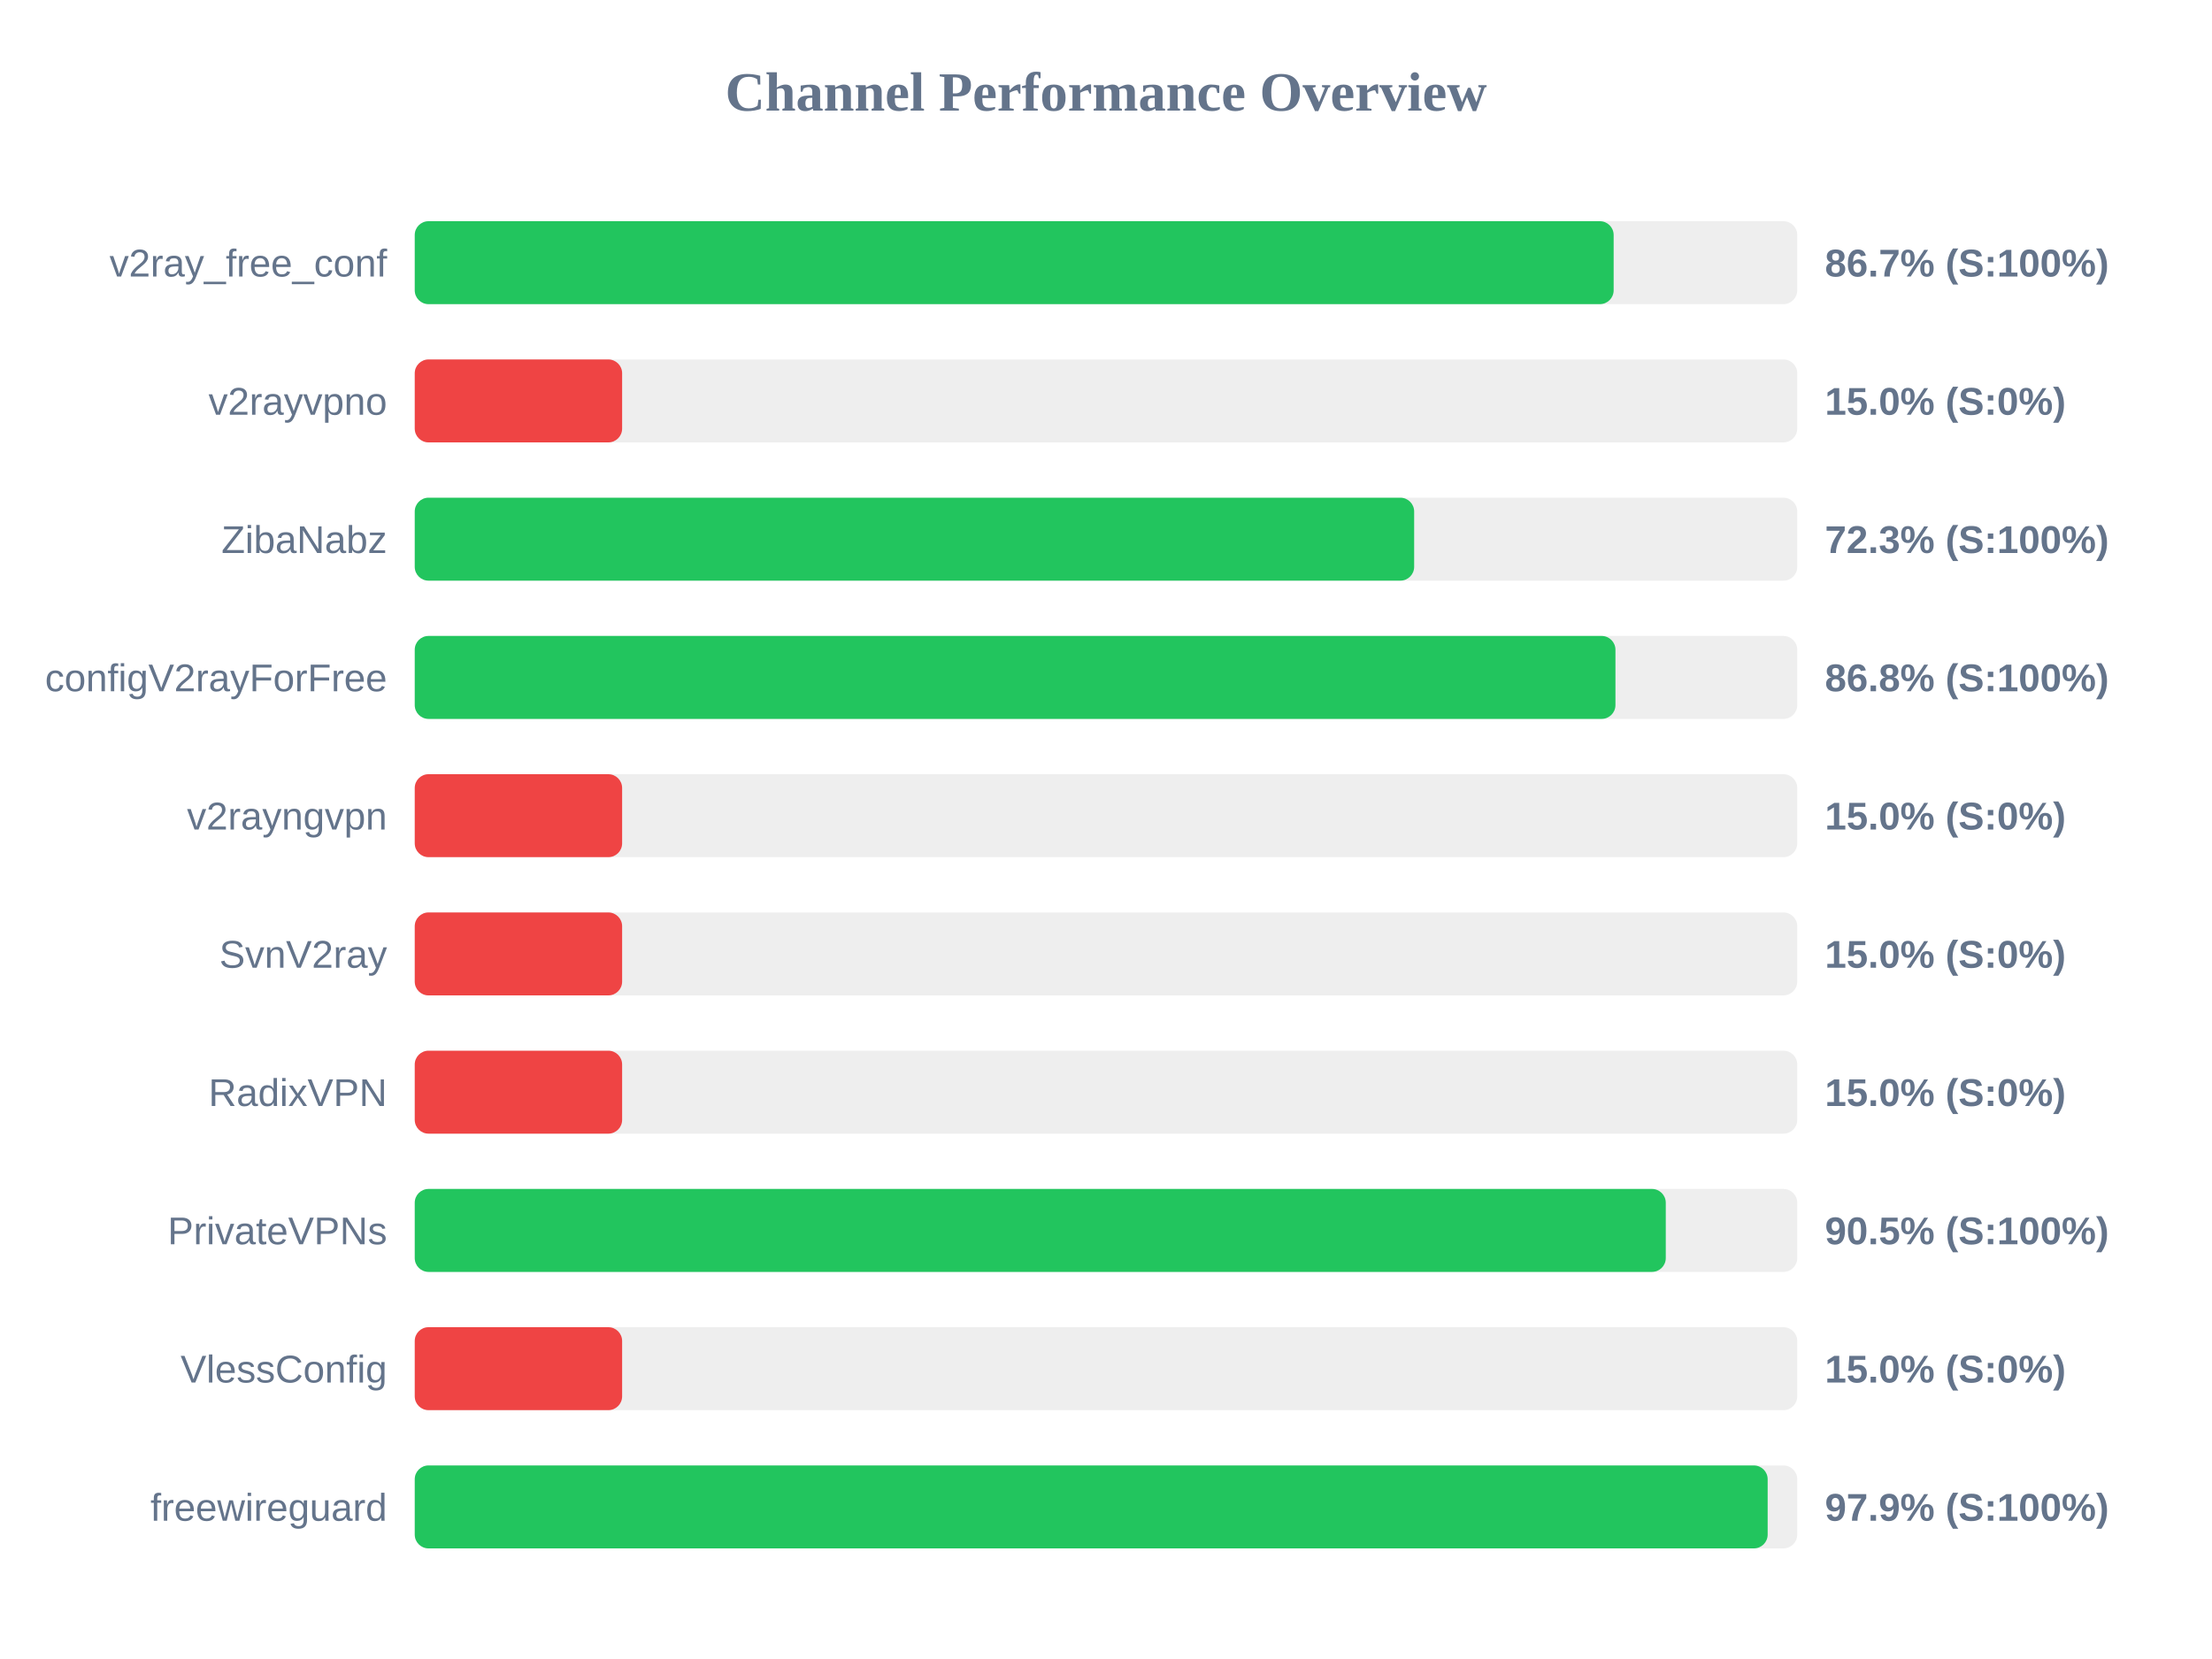
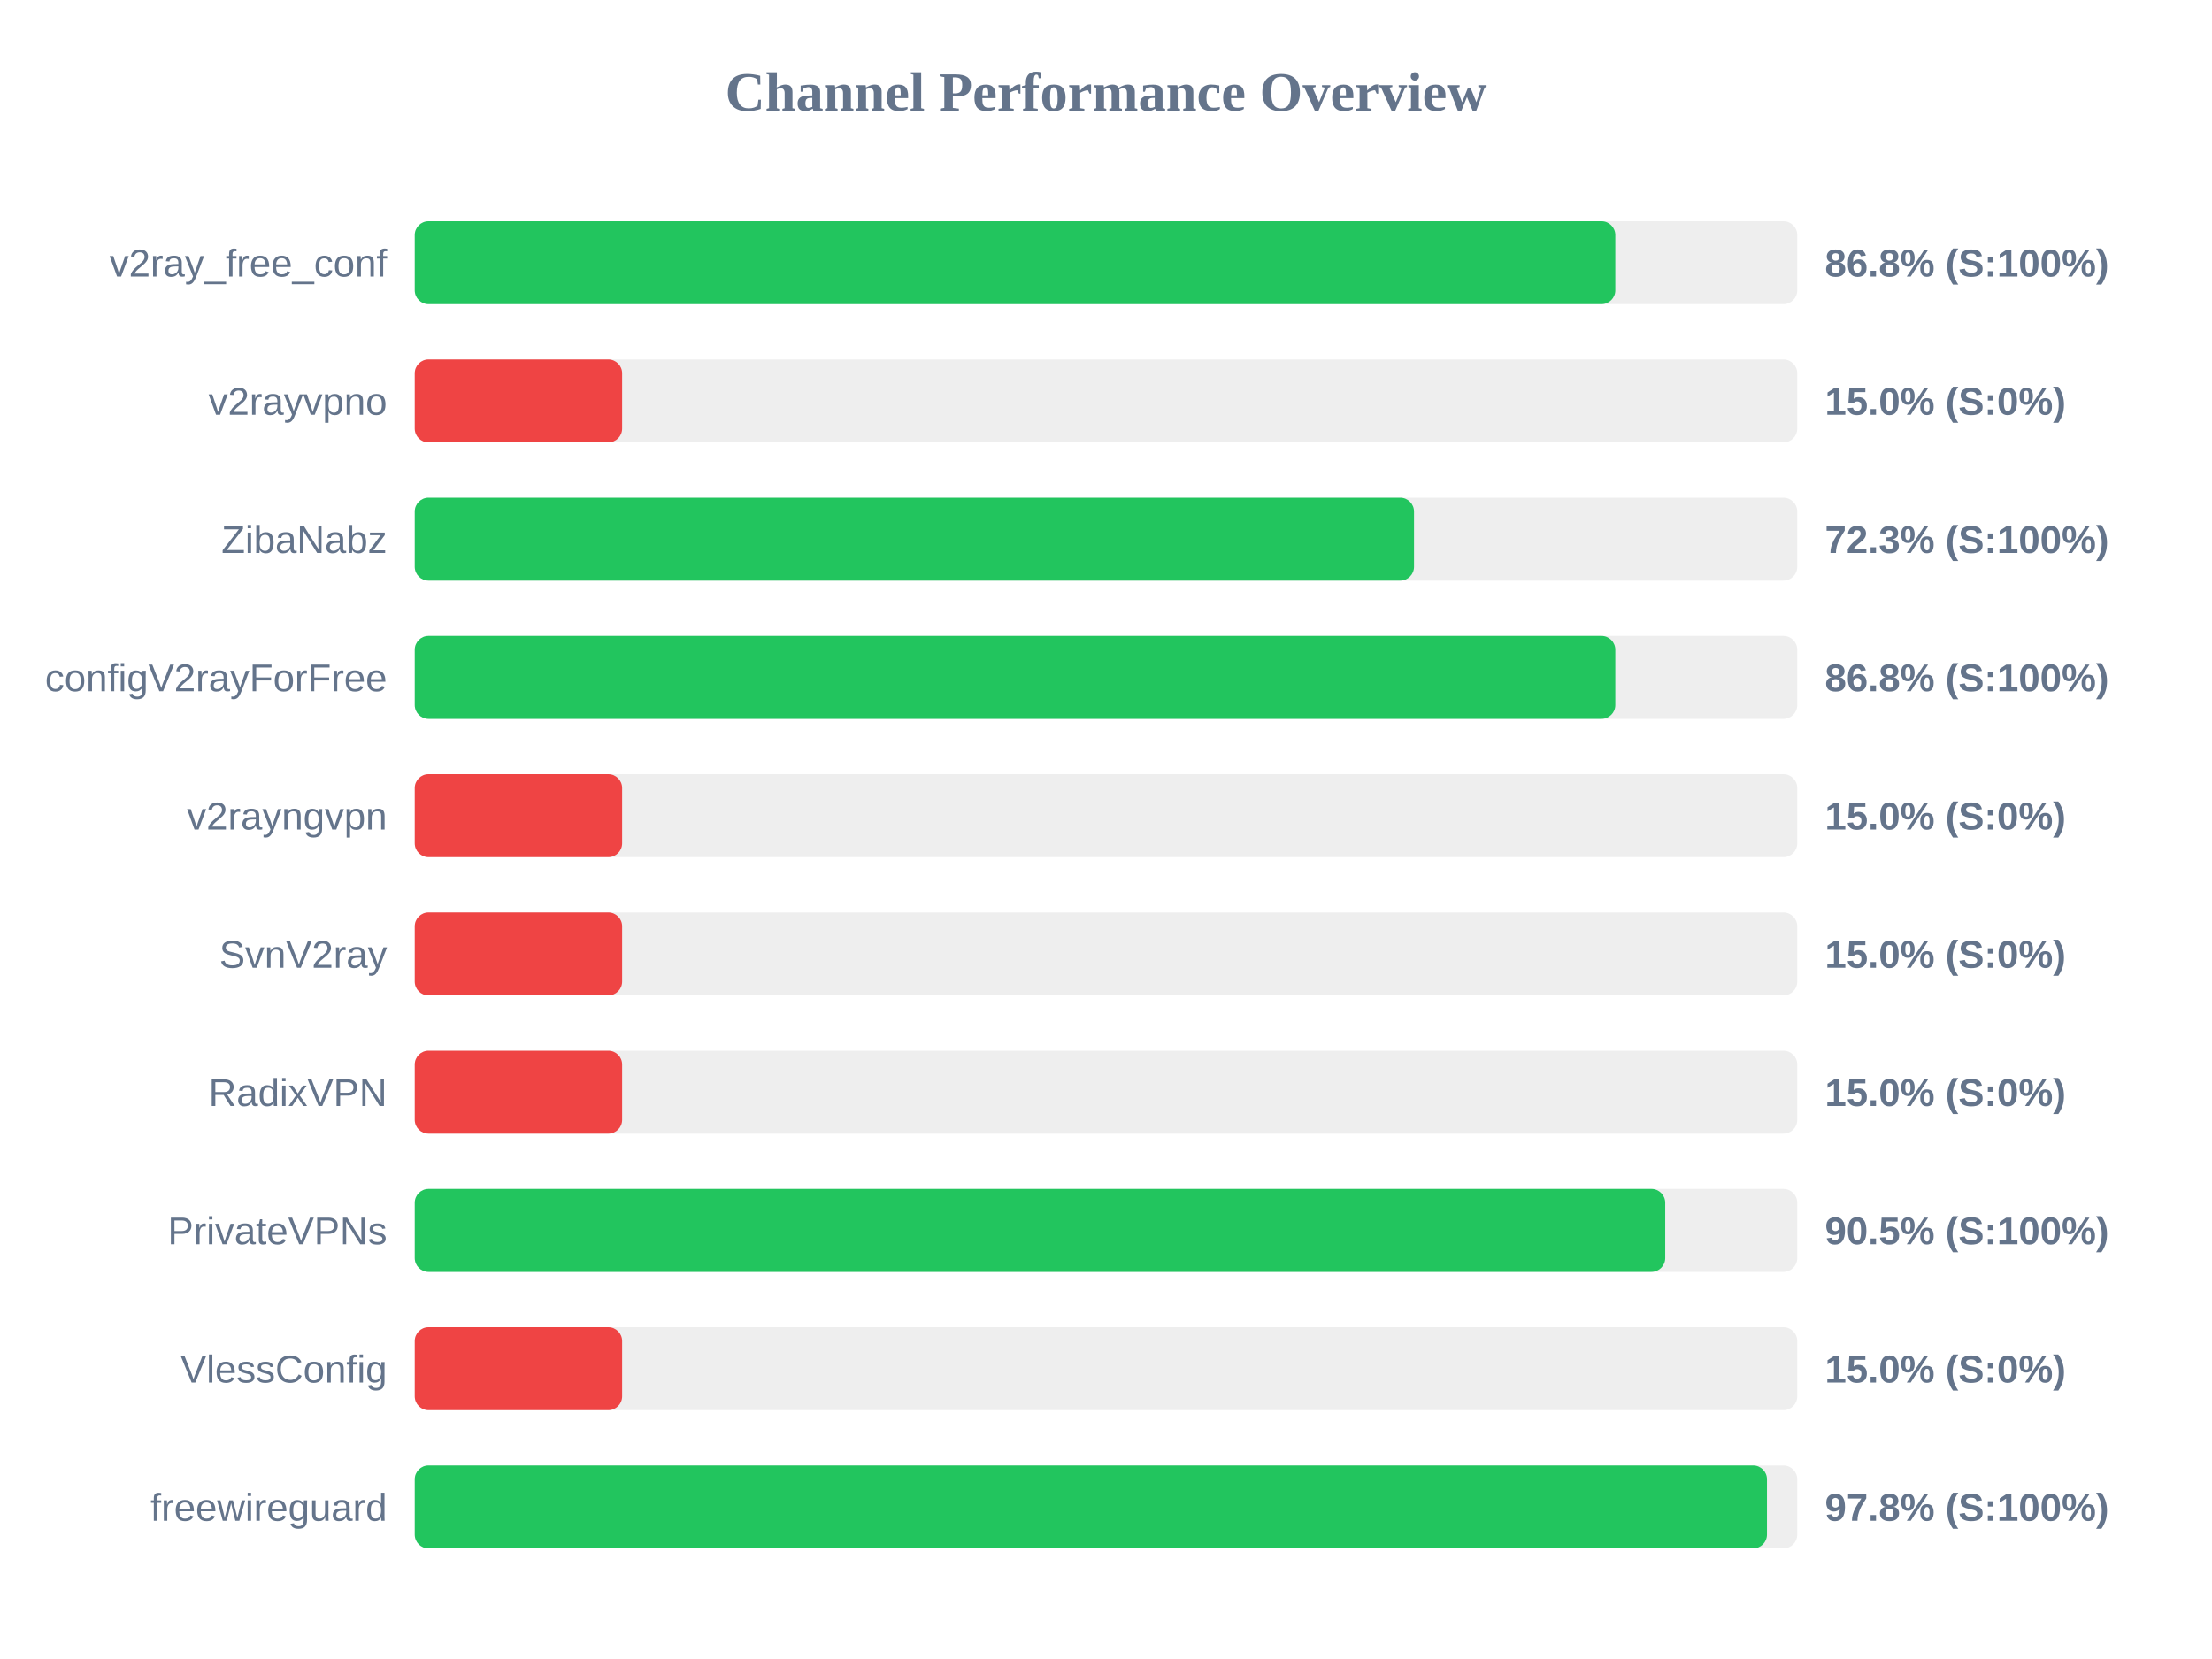
<svg xmlns="http://www.w3.org/2000/svg" width="800" height="600" version="1.1">
  <style>
        .row { font: 14px Arial; fill: #64748b; }
        .score { font: bold 14px Arial; fill: #64748b; }
    </style>
  <text x="400" y="40" text-anchor="middle" font-size="20px" font-weight="bold" fill="#64748b">Channel Performance Overview</text>
  <rect x="150" y="80" width="500" height="30" fill="#eee" rx="5" />
-   <rect x="150" y="80" width="433.6" height="30" fill="#22c55e" rx="5" />
+   <rect x="150" y="80" width="434.2" height="30" fill="#22c55e" rx="5" />
  <text x="140" y="100" text-anchor="end" class="row">v2ray_free_conf</text>
-   <text x="660" y="100" text-anchor="start" class="score">86.7% (S:100%)</text>
+   <text x="660" y="100" text-anchor="start" class="score">86.8% (S:100%)</text>
  <rect x="150" y="130" width="500" height="30" fill="#eee" rx="5" />
  <rect x="150" y="130" width="75.0" height="30" fill="#ef4444" rx="5" />
  <text x="140" y="150" text-anchor="end" class="row">v2rayvpno</text>
  <text x="660" y="150" text-anchor="start" class="score">15.0% (S:0%)</text>
  <rect x="150" y="180" width="500" height="30" fill="#eee" rx="5" />
-   <rect x="150" y="180" width="361.45" height="30" fill="#22c55e" rx="5" />
+   <rect x="150" y="180" width="361.4" height="30" fill="#22c55e" rx="5" />
  <text x="140" y="200" text-anchor="end" class="row">ZibaNabz</text>
  <text x="660" y="200" text-anchor="start" class="score">72.3% (S:100%)</text>
  <rect x="150" y="230" width="500" height="30" fill="#eee" rx="5" />
-   <rect x="150" y="230" width="434.25" height="30" fill="#22c55e" rx="5" />
+   <rect x="150" y="230" width="434.2" height="30" fill="#22c55e" rx="5" />
  <text x="140" y="250" text-anchor="end" class="row">configV2rayForFree</text>
  <text x="660" y="250" text-anchor="start" class="score">86.8% (S:100%)</text>
  <rect x="150" y="280" width="500" height="30" fill="#eee" rx="5" />
  <rect x="150" y="280" width="75.0" height="30" fill="#ef4444" rx="5" />
  <text x="140" y="300" text-anchor="end" class="row">v2rayngvpn</text>
  <text x="660" y="300" text-anchor="start" class="score">15.0% (S:0%)</text>
  <rect x="150" y="330" width="500" height="30" fill="#eee" rx="5" />
  <rect x="150" y="330" width="75.0" height="30" fill="#ef4444" rx="5" />
  <text x="140" y="350" text-anchor="end" class="row">SvnV2ray</text>
  <text x="660" y="350" text-anchor="start" class="score">15.0% (S:0%)</text>
  <rect x="150" y="380" width="500" height="30" fill="#eee" rx="5" />
  <rect x="150" y="380" width="75.0" height="30" fill="#ef4444" rx="5" />
  <text x="140" y="400" text-anchor="end" class="row">RadixVPN</text>
  <text x="660" y="400" text-anchor="start" class="score">15.0% (S:0%)</text>
  <rect x="150" y="430" width="500" height="30" fill="#eee" rx="5" />
-   <rect x="150" y="430" width="452.45" height="30" fill="#22c55e" rx="5" />
+   <rect x="150" y="430" width="452.25" height="30" fill="#22c55e" rx="5" />
  <text x="140" y="450" text-anchor="end" class="row">PrivateVPNs</text>
  <text x="660" y="450" text-anchor="start" class="score">90.5% (S:100%)</text>
  <rect x="150" y="480" width="500" height="30" fill="#eee" rx="5" />
  <rect x="150" y="480" width="75.0" height="30" fill="#ef4444" rx="5" />
  <text x="140" y="500" text-anchor="end" class="row">VlessConfig</text>
  <text x="660" y="500" text-anchor="start" class="score">15.0% (S:0%)</text>
  <rect x="150" y="530" width="500" height="30" fill="#eee" rx="5" />
-   <rect x="150" y="530" width="489.3" height="30" fill="#22c55e" rx="5" />
+   <rect x="150" y="530" width="489.05" height="30" fill="#22c55e" rx="5" />
  <text x="140" y="550" text-anchor="end" class="row">freewireguard</text>
-   <text x="660" y="550" text-anchor="start" class="score">97.9% (S:100%)</text>
+   <text x="660" y="550" text-anchor="start" class="score">97.8% (S:100%)</text>
</svg>
